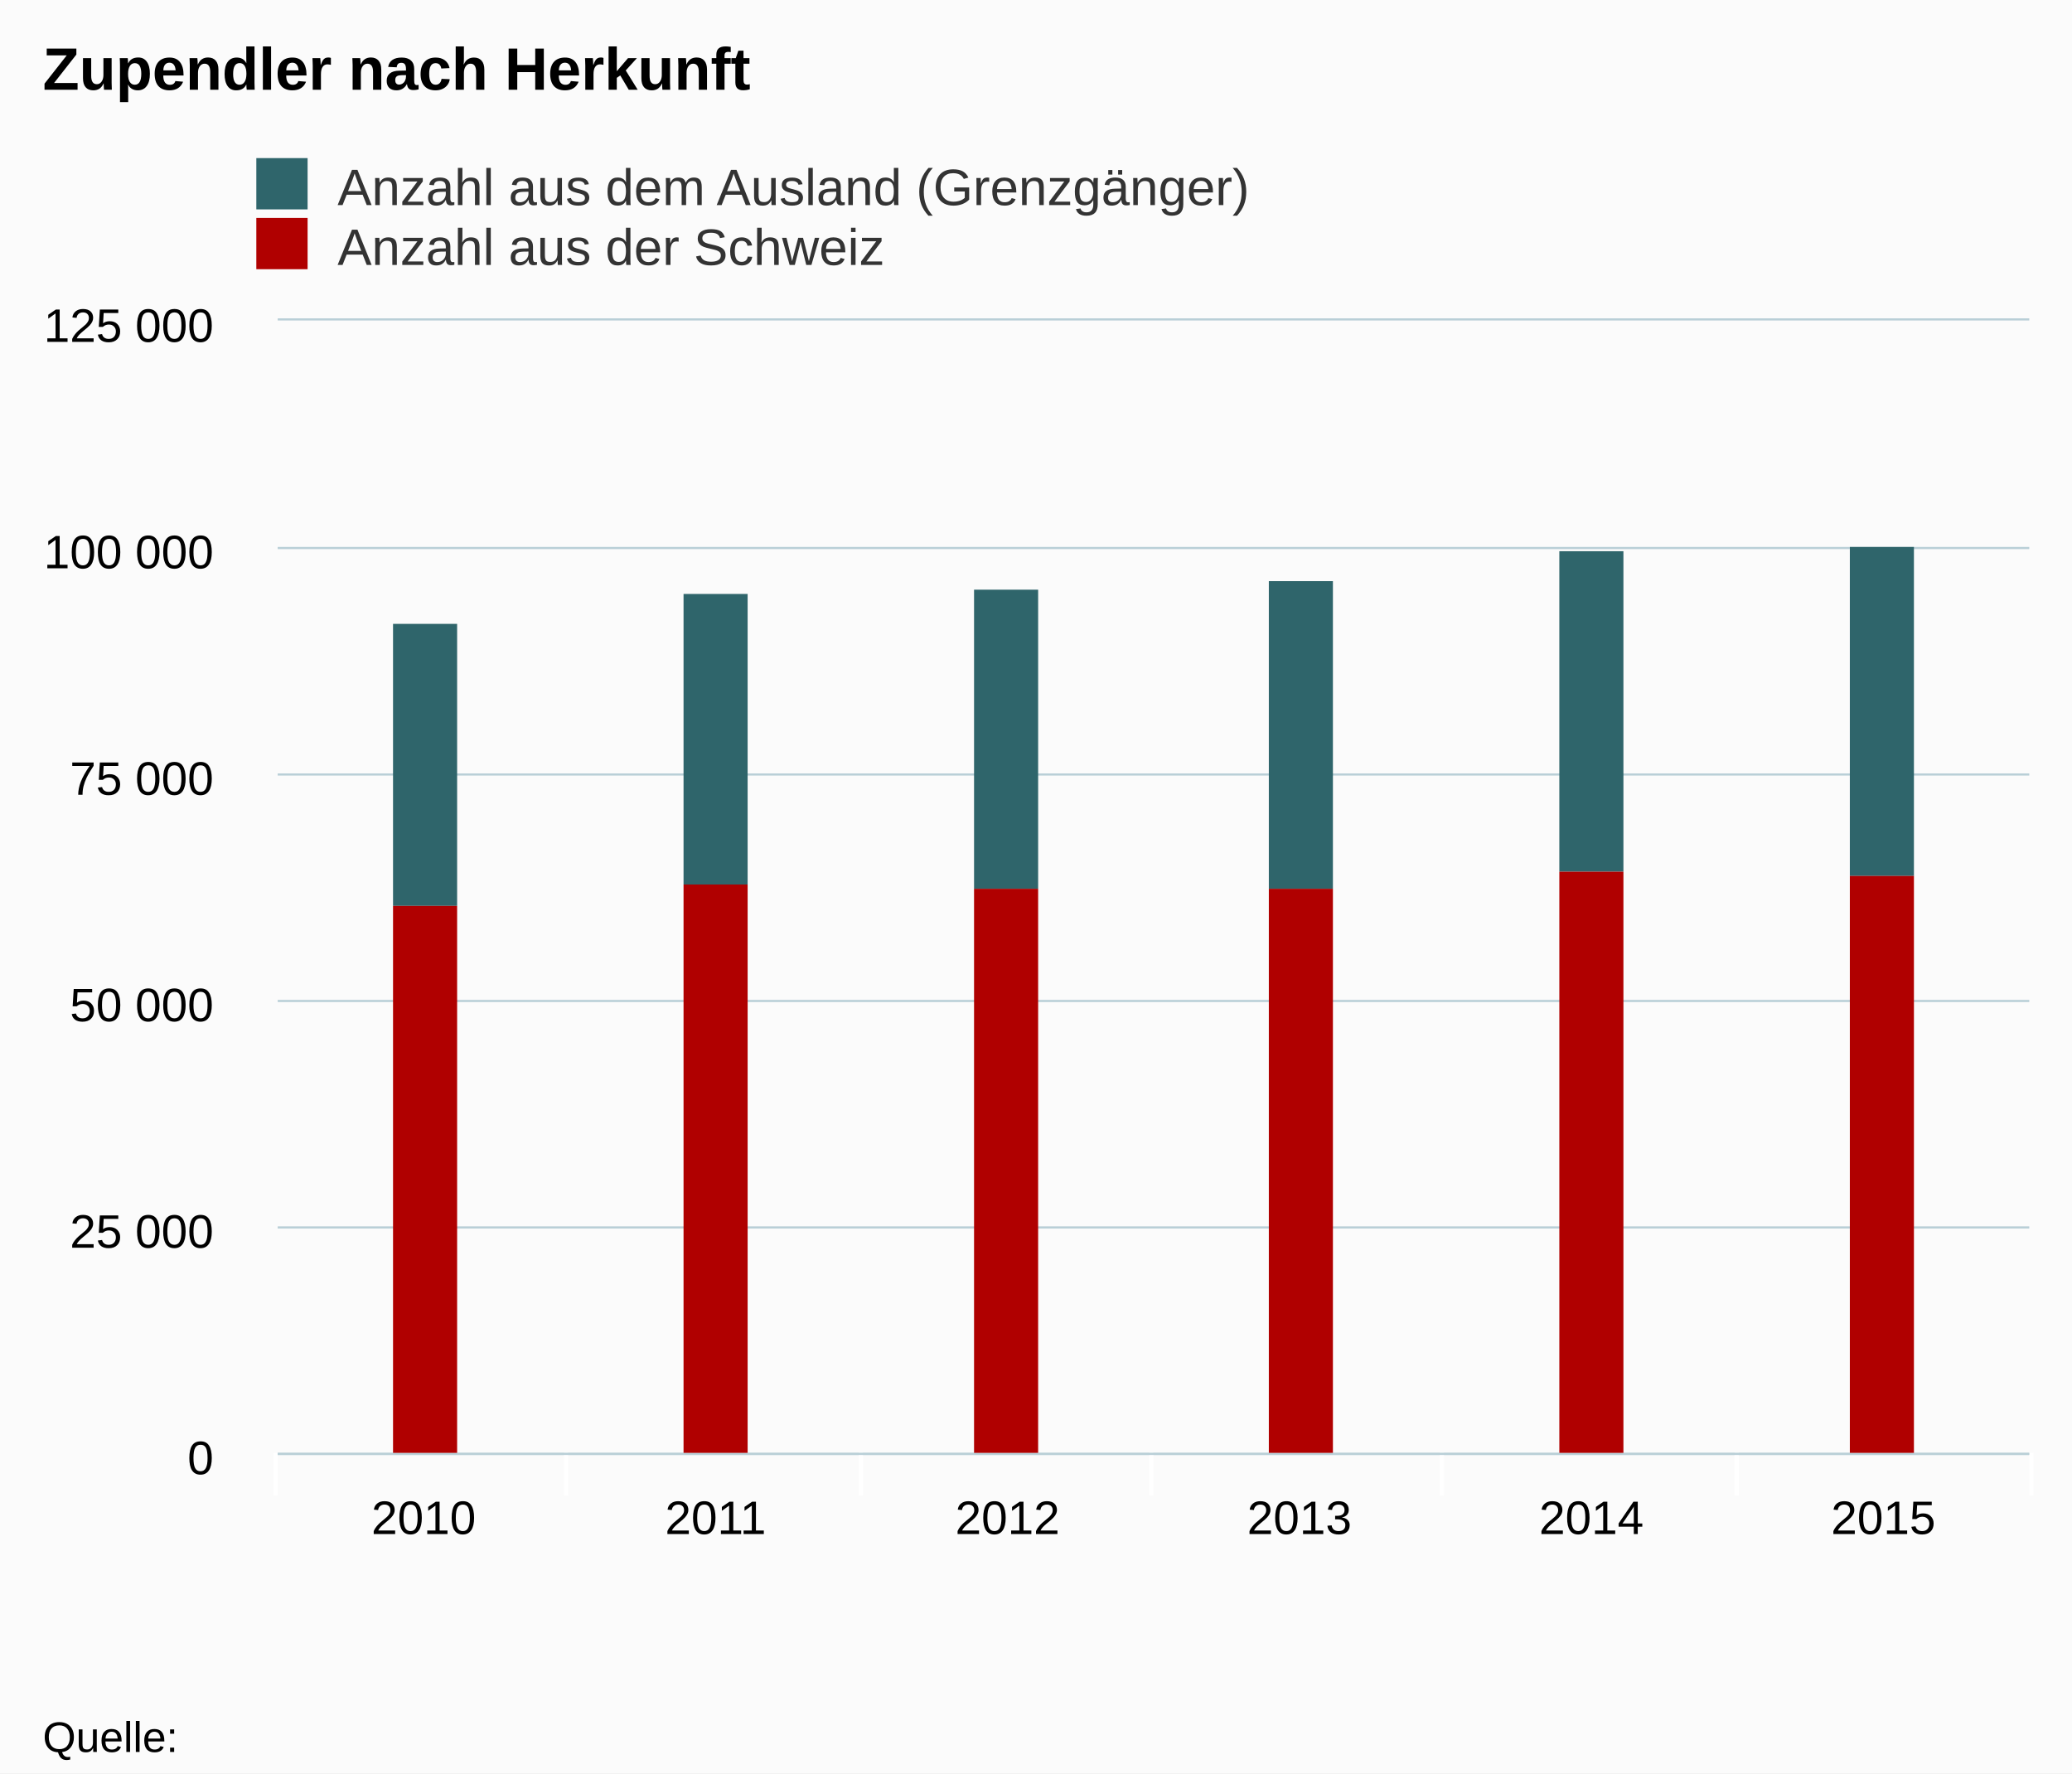
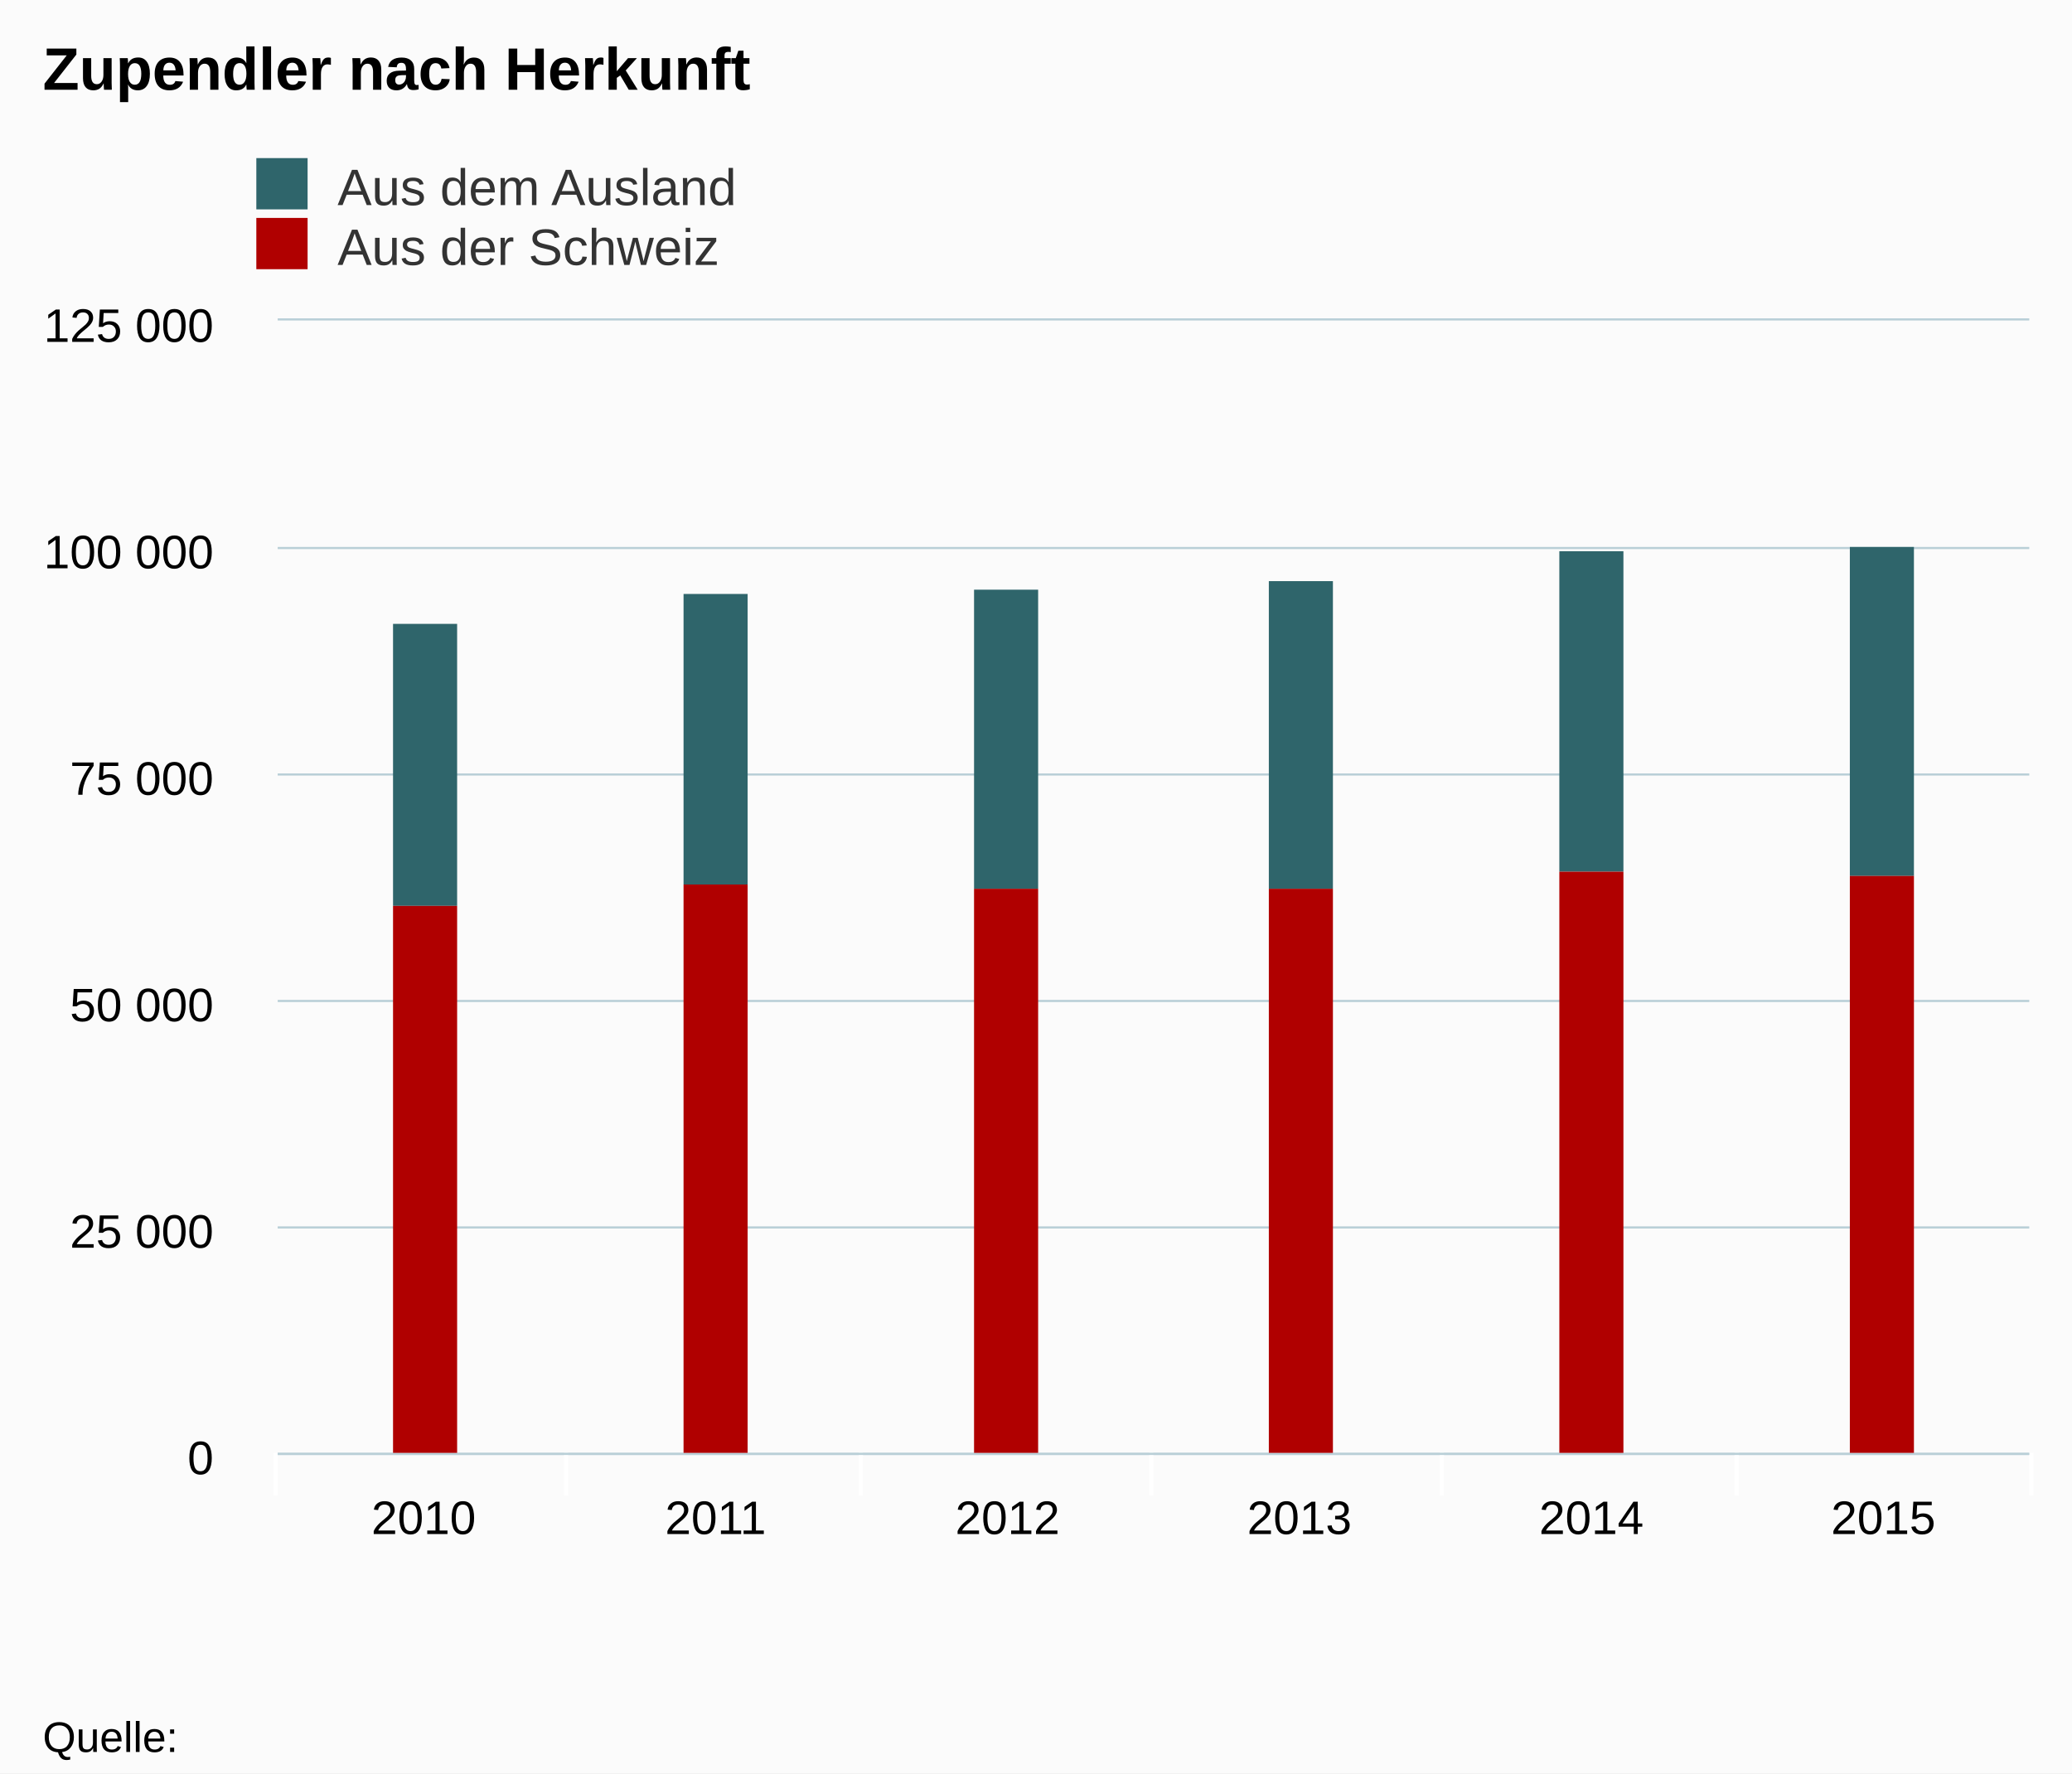
<svg xmlns="http://www.w3.org/2000/svg" class="highcharts-root" viewBox="0 0 485 415" font-family="Arial" font-size="12">
  <defs>
    <clipPath id="a">
      <path fill="none" d="M0 0h410v265H0z" />
    </clipPath>
  </defs>
  <rect fill="#fbfbfb" class="highcharts-background" width="485" height="415" rx="0" ry="0" />
  <path fill="none" class="highcharts-plot-background" d="M65 75h410v265H65z" />
  <g class="highcharts-grid highcharts-xaxis-grid">
    <path fill="none" class="highcharts-grid-line" d="M132.5 75v265m69-265v265m68-265v265m68-265v265m69-265v265m68-265v265M64.5 75v265" />
  </g>
  <g class="highcharts-grid highcharts-yaxis-grid">
    <path fill="none" stroke="#B9CFD7" stroke-width=".5" class="highcharts-grid-line" d="M65 340.25h410m-410-53h410m-410-53h410m-410-53h410m-410-53h410M65 74.75h410" />
  </g>
  <path fill="none" class="highcharts-plot-border" d="M65 75h410v265H65z" />
  <g class="highcharts-axis highcharts-xaxis">
    <path fill="none" class="highcharts-tick" stroke="#FFF" d="M132.5 340v10m69-10v10m68-10v10m68-10v10m69-10v10m69-10v10m-411-10v10" />
    <path fill="none" class="highcharts-axis-line" stroke="#B9CFD7" stroke-width=".5" d="M65 340.25h410" />
  </g>
  <g class="highcharts-axis highcharts-yaxis">
    <path fill="none" class="highcharts-axis-line" d="M65 75v265" />
  </g>
  <g class="highcharts-series-group">
    <g class="highcharts-series highcharts-series-0 highcharts-column-series highcharts-color-undefined highcharts-tracker" transform="translate(65 75)" clip-path="url(#a)">
      <path fill="#2f656b" class="highcharts-point" d="M27 71h15v66H27zm68-7h15v68H95zm68-1h15v70h-15zm69-2h15v72h-15zm68-7h15v75h-15zm68-1h15v77h-15z" />
    </g>
    <g class="highcharts-series highcharts-series-1 highcharts-column-series highcharts-color-undefined highcharts-tracker" transform="translate(65 75)" clip-path="url(#a)">
      <path fill="#b00000" class="highcharts-point" d="M27 137h15v129H27zm68-5h15v134H95zm68 1h15v133h-15zm69 0h15v133h-15zm68-4h15v137h-15zm68 1h15v136h-15z" />
    </g>
  </g>
  <text x="10" class="highcharts-title" y="21" color="#000" font-size="14" font-weight="700">
    <tspan>Zupendler nach Herkunft</tspan>
  </text>
  <g class="highcharts-legend" transform="translate(50 30)">
    <rect fill="none" class="highcharts-legend-box" rx="0" ry="0" width="208" height="39" />
    <g class="highcharts-legend-item highcharts-column-series highcharts-color-undefined highcharts-series-0">
      <text x="21" y="15" color="#333" font-weight="400" cursor="pointer" fill="#333" transform="translate(8 3)">
-         <tspan>Anzahl aus dem Ausland (Grenzgänger)</tspan>
+         <tspan>Aus dem Ausland</tspan>
      </text>
      <path fill="#2f656b" class="highcharts-point" d="M10 7h12v12H10z" />
    </g>
    <g class="highcharts-legend-item highcharts-column-series highcharts-color-undefined highcharts-series-1">
      <text x="21" y="15" color="#333" font-weight="400" cursor="pointer" fill="#333" transform="translate(8 17)">
-         <tspan>Anzahl aus der Schweiz</tspan>
+         <tspan>Aus der Schweiz</tspan>
      </text>
      <path fill="#b00000" class="highcharts-point" d="M10 21h12v12H10z" />
    </g>
  </g>
  <g class="highcharts-axis-labels highcharts-xaxis-labels" text-anchor="middle" color="#000" cursor="default" font-size="11">
    <text x="99.167" y="359">
            2010
        </text>
    <text x="167.5" y="359">
            2011
        </text>
    <text x="235.833" y="359">
            2012
        </text>
    <text x="304.167" y="359">
            2013
        </text>
    <text x="372.5" y="359">
            2014
        </text>
    <text x="440.833" y="359">
            2015
        </text>
  </g>
  <g class="highcharts-axis-labels highcharts-yaxis-labels" text-anchor="end" color="#000" cursor="default" font-size="11">
    <text x="50" y="345">
      <tspan>0</tspan>
    </text>
    <text x="50" y="292">
      <tspan>25 000</tspan>
    </text>
    <text x="50" y="239">
      <tspan>50 000</tspan>
    </text>
    <text x="50" y="186">
      <tspan>75 000</tspan>
    </text>
    <text x="50" y="133">
      <tspan>100 000</tspan>
    </text>
    <text x="50" y="80">
      <tspan>125 000</tspan>
    </text>
  </g>
  <text x="10" class="highcharts-credits" y="410" cursor="default" color="#000" font-size="10">
    <tspan>Quelle:</tspan>
  </text>
</svg>
